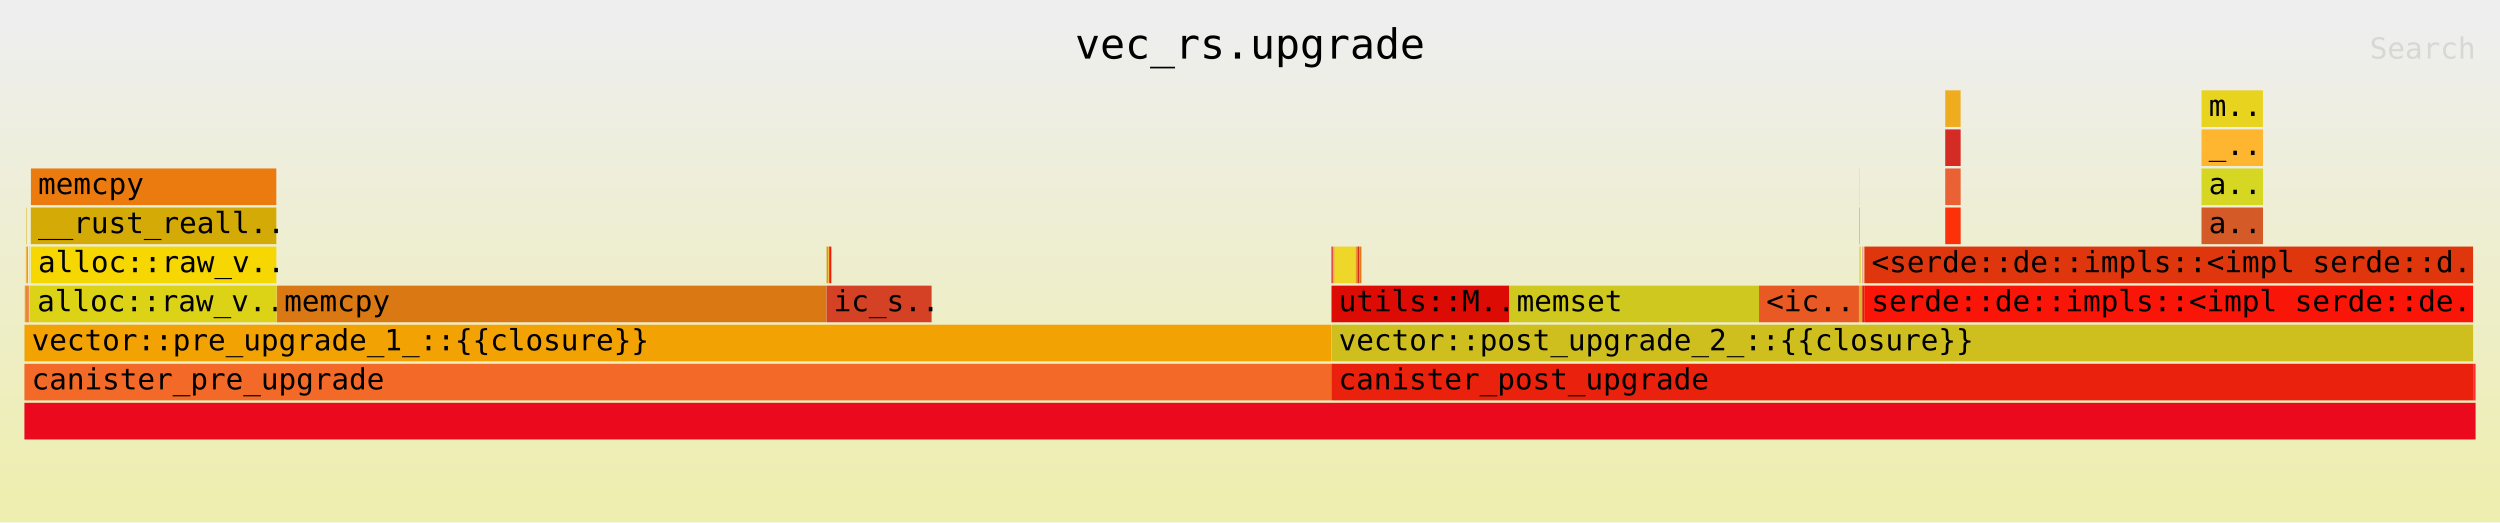
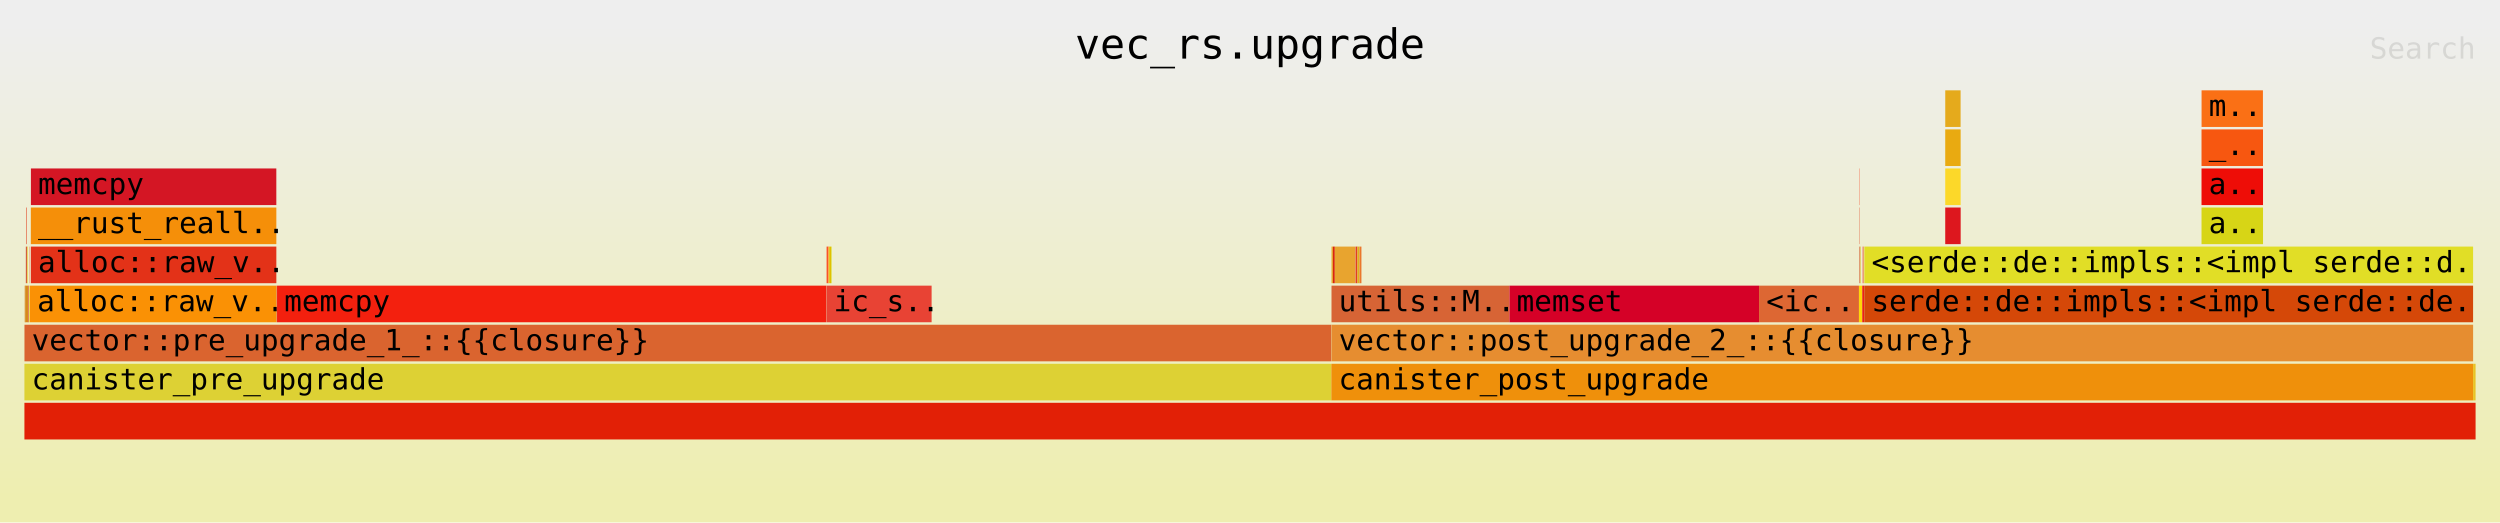
<svg xmlns="http://www.w3.org/2000/svg" xmlns:ns1="http://github.com/jonhoo/inferno" version="1.1" width="1024" height="214" viewBox="0 0 1024 214">
  <defs>
    <linearGradient id="background" y1="0" y2="1" x1="0" x2="0">
      <stop stop-color="#eeeeee" offset="5%" />
      <stop stop-color="#eeeeb0" offset="95%" />
    </linearGradient>
  </defs>
  <style type="text/css">
text { font-family:monospace; font-size:12px }
#title { text-anchor:middle; font-size:17px; }
#matched { text-anchor:end; }
#search { text-anchor:end; opacity:0.1; cursor:pointer; }
#search:hover, #search.show { opacity:1; }
#subtitle { text-anchor:middle; font-color:rgb(160,160,160); }
#unzoom { cursor:pointer; }
#frames &gt; *:hover { stroke:black; stroke-width:0.5; cursor:pointer; }
.hide { display:none; }
.parent { opacity:0.5; }
</style>
  <rect x="0" y="0" width="100%" height="214" fill="url(#background)" />
  <text id="title" fill="rgb(0,0,0)" x="50%" y="24.00">vec_rs.upgrade</text>
  <text id="details" fill="rgb(0,0,0)" x="10" y="197.00"> </text>
  <text id="unzoom" class="hide" fill="rgb(0,0,0)" x="10" y="24.00">Reset Zoom</text>
  <text id="search" fill="rgb(0,0,0)" x="1014" y="24.00">Search</text>
  <text id="matched" fill="rgb(0,0,0)" x="1014" y="197.00"> </text>
  <svg id="frames" x="10" width="1004" total_samples="9819190">
    <g>
-       <rect x="0.004%" y="117" width="0.01%" height="15" fill="rgb(238,163,26)" ns1:x="375" ns1:w="1001" />
+       <rect x="0.004%" y="117" width="0.01%" height="15" fill="rgb(214,124,14)" ns1:x="375" ns1:w="1001" />
      <text x="0.297%" y="127.50" />
    </g>
    <g>
-       <rect x="0.024%" y="117" width="0.01%" height="15" fill="rgb(239,117,48)" ns1:x="2356" ns1:w="995" />
+       <rect x="0.024%" y="117" width="0.01%" height="15" fill="rgb(212,54,23)" ns1:x="2356" ns1:w="995" />
      <text x="0.317%" y="127.50" />
    </g>
    <g>
-       <rect x="0.066%" y="85" width="0.023%" height="15" fill="rgb(220,183,46)" ns1:x="6487" ns1:w="2225" />
+       <rect x="0.066%" y="85" width="0.023%" height="15" fill="rgb(223,65,34)" ns1:x="6487" ns1:w="2225" />
      <text x="0.359%" y="95.50" />
    </g>
    <g>
-       <rect x="0.059%" y="101" width="0.039%" height="15" fill="rgb(245,169,42)" ns1:x="5782" ns1:w="3796" />
+       <rect x="0.059%" y="101" width="0.039%" height="15" fill="rgb(205,63,28)" ns1:x="5782" ns1:w="3796" />
      <text x="0.352%" y="111.50" />
    </g>
    <g>
-       <rect x="0.117%" y="101" width="0.014%" height="15" fill="rgb(228,59,44)" ns1:x="11481" ns1:w="1354" />
+       <rect x="0.117%" y="101" width="0.014%" height="15" fill="rgb(242,212,1)" ns1:x="11481" ns1:w="1354" />
      <text x="0.41%" y="111.50" />
    </g>
    <g>
-       <rect x="0.131%" y="101" width="0.012%" height="15" fill="rgb(239,46,0)" ns1:x="12835" ns1:w="1219" />
+       <rect x="0.131%" y="101" width="0.012%" height="15" fill="rgb(218,179,30)" ns1:x="12835" ns1:w="1219" />
      <text x="0.424%" y="111.50" />
    </g>
    <g>
-       <rect x="0.034%" y="117" width="0.111%" height="15" fill="rgb(235,134,53)" ns1:x="3351" ns1:w="10938" />
+       <rect x="0.034%" y="117" width="0.111%" height="15" fill="rgb(214,137,25)" ns1:x="3351" ns1:w="10938" />
      <text x="0.327%" y="127.50" />
    </g>
    <g>
-       <rect x="0.145%" y="117" width="0.02%" height="15" fill="rgb(249,57,20)" ns1:x="14289" ns1:w="1976" />
+       <rect x="0.145%" y="117" width="0.02%" height="15" fill="rgb(213,66,46)" ns1:x="14289" ns1:w="1976" />
      <text x="0.439%" y="127.50" />
    </g>
    <g>
-       <rect x="0.172%" y="117" width="0.02%" height="15" fill="rgb(218,118,49)" ns1:x="16895" ns1:w="2003" />
+       <rect x="0.172%" y="117" width="0.02%" height="15" fill="rgb(218,91,38)" ns1:x="16895" ns1:w="2003" />
      <text x="0.465%" y="127.50" />
    </g>
    <g>
-       <rect x="0.204%" y="101" width="0.01%" height="15" fill="rgb(241,180,31)" ns1:x="20036" ns1:w="991" />
+       <rect x="0.204%" y="101" width="0.01%" height="15" fill="rgb(235,72,2)" ns1:x="20036" ns1:w="991" />
      <text x="0.497%" y="111.50" />
    </g>
    <g>
-       <rect x="0.201%" y="117" width="0.028%" height="15" fill="rgb(222,227,40)" ns1:x="19706" ns1:w="2700" />
+       <rect x="0.201%" y="117" width="0.028%" height="15" fill="rgb(236,224,32)" ns1:x="19706" ns1:w="2700" />
      <text x="0.494%" y="127.50" />
    </g>
    <g>
-       <rect x="0.265%" y="69" width="10.012%" height="15" fill="rgb(236,123,15)" ns1:x="25978" ns1:w="983105" />
+       <rect x="0.265%" y="69" width="10.012%" height="15" fill="rgb(212,22,36)" ns1:x="25978" ns1:w="983105" />
      <text x="0.557%" y="79.50">memcpy</text>
    </g>
    <g>
-       <rect x="0.262%" y="85" width="10.016%" height="15" fill="rgb(212,170,6)" ns1:x="25727" ns1:w="983499" />
+       <rect x="0.262%" y="85" width="10.016%" height="15" fill="rgb(245,143,9)" ns1:x="25727" ns1:w="983499" />
      <text x="0.555%" y="95.50">__rust_reall..</text>
    </g>
    <g>
-       <rect x="0.262%" y="101" width="10.016%" height="15" fill="rgb(246,215,1)" ns1:x="25727" ns1:w="983534" />
+       <rect x="0.262%" y="101" width="10.016%" height="15" fill="rgb(227,50,24)" ns1:x="25727" ns1:w="983534" />
      <text x="0.555%" y="111.50">alloc::raw_v..</text>
    </g>
    <g>
-       <rect x="0.228%" y="117" width="10.053%" height="15" fill="rgb(221,211,22)" ns1:x="22417" ns1:w="987092" />
+       <rect x="0.228%" y="117" width="10.053%" height="15" fill="rgb(250,145,5)" ns1:x="22417" ns1:w="987092" />
      <text x="0.521%" y="127.50">alloc::raw_v..</text>
    </g>
    <g>
-       <rect x="10.281%" y="117" width="0.017%" height="15" fill="rgb(224,175,22)" ns1:x="1009509" ns1:w="1616" />
+       <rect x="10.281%" y="117" width="0.017%" height="15" fill="rgb(217,92,22)" ns1:x="1009509" ns1:w="1616" />
      <text x="10.574%" y="127.50" />
    </g>
    <g>
-       <rect x="10.306%" y="117" width="22.406%" height="15" fill="rgb(218,120,19)" ns1:x="1011970" ns1:w="2200121" />
+       <rect x="10.306%" y="117" width="22.406%" height="15" fill="rgb(243,32,14)" ns1:x="1011970" ns1:w="2200121" />
      <text x="10.599%" y="127.50">memcpy</text>
    </g>
    <g>
-       <rect x="32.726%" y="101" width="0.078%" height="15" fill="rgb(212,157,13)" ns1:x="3213412" ns1:w="7700" />
+       <rect x="32.726%" y="101" width="0.078%" height="15" fill="rgb(248,82,41)" ns1:x="3213412" ns1:w="7700" />
      <text x="33.019%" y="111.50" />
    </g>
    <g>
-       <rect x="32.804%" y="101" width="0.022%" height="15" fill="rgb(248,190,39)" ns1:x="3221112" ns1:w="2136" />
+       <rect x="32.804%" y="101" width="0.022%" height="15" fill="rgb(254,179,36)" ns1:x="3221112" ns1:w="2136" />
      <text x="33.097%" y="111.50" />
    </g>
    <g>
-       <rect x="32.832%" y="101" width="0.078%" height="15" fill="rgb(238,29,16)" ns1:x="3223839" ns1:w="7700" />
+       <rect x="32.832%" y="101" width="0.078%" height="15" fill="rgb(224,192,0)" ns1:x="3223839" ns1:w="7700" />
      <text x="33.125%" y="111.50" />
    </g>
    <g>
-       <rect x="32.91%" y="101" width="0.022%" height="15" fill="rgb(247,129,22)" ns1:x="3231539" ns1:w="2136" />
+       <rect x="32.91%" y="101" width="0.022%" height="15" fill="rgb(215,220,36)" ns1:x="3231539" ns1:w="2136" />
      <text x="33.203%" y="111.50" />
    </g>
    <g>
-       <rect x="32.72%" y="117" width="4.291%" height="15" fill="rgb(212,65,37)" ns1:x="3212816" ns1:w="421305" />
+       <rect x="32.72%" y="117" width="4.291%" height="15" fill="rgb(232,67,52)" ns1:x="3212816" ns1:w="421305" />
      <text x="33.013%" y="127.50">ic_s..</text>
    </g>
    <g>
-       <rect x="0.002%" y="133" width="53.314%" height="15" fill="rgb(243,162,4)" ns1:x="171" ns1:w="5235007" />
+       <rect x="0.002%" y="133" width="53.314%" height="15" fill="rgb(218,100,47)" ns1:x="171" ns1:w="5235007" />
      <text x="0.295%" y="143.50">vector::pre_upgrade_1_::{{closure}}</text>
    </g>
    <g>
-       <rect x="0%" y="149" width="53.319%" height="15" fill="rgb(242,105,40)" ns1:x="0" ns1:w="5235537" />
+       <rect x="0%" y="149" width="53.319%" height="15" fill="rgb(221,209,52)" ns1:x="0" ns1:w="5235537" />
      <text x="0.293%" y="159.50">canister_pre_upgrade</text>
    </g>
    <g>
-       <rect x="53.326%" y="101" width="0.053%" height="15" fill="rgb(225,23,51)" ns1:x="5236186" ns1:w="5244" />
+       <rect x="53.326%" y="101" width="0.053%" height="15" fill="rgb(233,170,27)" ns1:x="5236186" ns1:w="5244" />
      <text x="53.619%" y="111.50" />
    </g>
    <g>
-       <rect x="53.38%" y="101" width="0.08%" height="15" fill="rgb(231,185,24)" ns1:x="5241430" ns1:w="7850" />
+       <rect x="53.38%" y="101" width="0.08%" height="15" fill="rgb(218,36,12)" ns1:x="5241430" ns1:w="7850" />
      <text x="53.672%" y="111.50" />
    </g>
    <g>
-       <rect x="53.46%" y="101" width="0.835%" height="15" fill="rgb(239,215,42)" ns1:x="5249343" ns1:w="81964" />
+       <rect x="53.46%" y="101" width="0.835%" height="15" fill="rgb(232,164,47)" ns1:x="5249343" ns1:w="81964" />
      <text x="53.753%" y="111.50" />
    </g>
    <g>
-       <rect x="54.305%" y="101" width="0.078%" height="15" fill="rgb(235,147,52)" ns1:x="5332294" ns1:w="7700" />
+       <rect x="54.305%" y="101" width="0.078%" height="15" fill="rgb(225,62,32)" ns1:x="5332294" ns1:w="7700" />
      <text x="54.598%" y="111.50" />
    </g>
    <g>
-       <rect x="54.385%" y="101" width="0.078%" height="15" fill="rgb(212,47,23)" ns1:x="5340193" ns1:w="7700" />
+       <rect x="54.385%" y="101" width="0.078%" height="15" fill="rgb(223,180,24)" ns1:x="5340193" ns1:w="7700" />
      <text x="54.678%" y="111.50" />
    </g>
    <g>
-       <rect x="54.467%" y="101" width="0.079%" height="15" fill="rgb(226,122,25)" ns1:x="5348197" ns1:w="7715" />
+       <rect x="54.467%" y="101" width="0.079%" height="15" fill="rgb(234,119,44)" ns1:x="5348197" ns1:w="7715" />
      <text x="54.76%" y="111.50" />
    </g>
    <g>
-       <rect x="53.325%" y="117" width="7.253%" height="15" fill="rgb(220,11,3)" ns1:x="5236036" ns1:w="712202" />
+       <rect x="53.325%" y="117" width="7.253%" height="15" fill="rgb(215,100,53)" ns1:x="5236036" ns1:w="712202" />
      <text x="53.617%" y="127.50">utils::M..</text>
    </g>
    <g>
-       <rect x="60.583%" y="117" width="10.185%" height="15" fill="rgb(207,200,30)" ns1:x="5948717" ns1:w="1000074" />
+       <rect x="60.583%" y="117" width="10.185%" height="15" fill="rgb(213,1,39)" ns1:x="5948717" ns1:w="1000074" />
      <text x="60.876%" y="127.50">memset</text>
    </g>
    <g>
-       <rect x="70.767%" y="117" width="4.076%" height="15" fill="rgb(233,89,35)" ns1:x="6948791" ns1:w="400236" />
+       <rect x="70.767%" y="117" width="4.076%" height="15" fill="rgb(221,103,51)" ns1:x="6948791" ns1:w="400236" />
      <text x="71.06%" y="127.50">&lt;ic..</text>
    </g>
    <g>
-       <rect x="74.868%" y="69" width="0.011%" height="15" fill="rgb(211,216,28)" ns1:x="7351437" ns1:w="1086" />
+       <rect x="74.868%" y="69" width="0.011%" height="15" fill="rgb(244,45,6)" ns1:x="7351437" ns1:w="1086" />
      <text x="75.161%" y="79.50" />
    </g>
    <g>
-       <rect x="74.867%" y="85" width="0.013%" height="15" fill="rgb(225,71,53)" ns1:x="7351361" ns1:w="1303" />
+       <rect x="74.867%" y="85" width="0.013%" height="15" fill="rgb(223,75,36)" ns1:x="7351361" ns1:w="1303" />
      <text x="75.16%" y="95.50" />
    </g>
    <g>
-       <rect x="74.866%" y="101" width="0.029%" height="15" fill="rgb(229,202,0)" ns1:x="7351231" ns1:w="2844" />
+       <rect x="74.866%" y="101" width="0.029%" height="15" fill="rgb(207,73,20)" ns1:x="7351231" ns1:w="2844" />
      <text x="75.159%" y="111.50" />
    </g>
    <g>
-       <rect x="74.897%" y="101" width="0.017%" height="15" fill="rgb(205,208,2)" ns1:x="7354268" ns1:w="1709" />
+       <rect x="74.897%" y="101" width="0.017%" height="15" fill="rgb(221,219,50)" ns1:x="7354268" ns1:w="1709" />
      <text x="75.19%" y="111.50" />
    </g>
    <g>
-       <rect x="74.844%" y="117" width="0.13%" height="15" fill="rgb(216,180,44)" ns1:x="7349027" ns1:w="12806" />
+       <rect x="74.844%" y="117" width="0.13%" height="15" fill="rgb(253,215,8)" ns1:x="7349027" ns1:w="12806" />
      <text x="75.136%" y="127.50" />
    </g>
    <g>
-       <rect x="74.98%" y="101" width="0.012%" height="15" fill="rgb(216,19,34)" ns1:x="7362403" ns1:w="1220" />
+       <rect x="74.98%" y="101" width="0.012%" height="15" fill="rgb(239,44,53)" ns1:x="7362403" ns1:w="1220" />
      <text x="75.273%" y="111.50" />
    </g>
    <g>
-       <rect x="75.027%" y="101" width="0.014%" height="15" fill="rgb(240,214,6)" ns1:x="7367060" ns1:w="1354" />
+       <rect x="75.027%" y="101" width="0.014%" height="15" fill="rgb(219,37,26)" ns1:x="7367060" ns1:w="1354" />
      <text x="75.32%" y="111.50" />
    </g>
    <g>
-       <rect x="75.041%" y="101" width="0.012%" height="15" fill="rgb(251,147,2)" ns1:x="7368414" ns1:w="1219" />
+       <rect x="75.041%" y="101" width="0.012%" height="15" fill="rgb(226,124,0)" ns1:x="7368414" ns1:w="1219" />
      <text x="75.334%" y="111.50" />
    </g>
    <g>
-       <rect x="74.978%" y="117" width="0.078%" height="15" fill="rgb(219,32,11)" ns1:x="7362243" ns1:w="7625" />
+       <rect x="74.978%" y="117" width="0.078%" height="15" fill="rgb(235,33,18)" ns1:x="7362243" ns1:w="7625" />
      <text x="75.271%" y="127.50" />
    </g>
    <g>
-       <rect x="78.364%" y="37" width="0.626%" height="15" fill="rgb(240,172,31)" ns1:x="7694704" ns1:w="61505" />
+       <rect x="78.364%" y="37" width="0.626%" height="15" fill="rgb(229,170,28)" ns1:x="7694704" ns1:w="61505" />
      <text x="78.657%" y="47.50" />
    </g>
    <g>
-       <rect x="78.363%" y="53" width="0.629%" height="15" fill="rgb(213,43,37)" ns1:x="7694575" ns1:w="61777" />
+       <rect x="78.363%" y="53" width="0.629%" height="15" fill="rgb(233,170,17)" ns1:x="7694575" ns1:w="61777" />
      <text x="78.656%" y="63.50" />
    </g>
    <g>
-       <rect x="78.363%" y="69" width="0.629%" height="15" fill="rgb(234,97,54)" ns1:x="7694575" ns1:w="61812" />
+       <rect x="78.363%" y="69" width="0.629%" height="15" fill="rgb(252,216,41)" ns1:x="7694575" ns1:w="61812" />
      <text x="78.656%" y="79.50" />
    </g>
    <g>
-       <rect x="78.363%" y="85" width="0.63%" height="15" fill="rgb(252,49,9)" ns1:x="7694575" ns1:w="61890" />
+       <rect x="78.363%" y="85" width="0.63%" height="15" fill="rgb(221,23,30)" ns1:x="7694575" ns1:w="61890" />
      <text x="78.656%" y="95.50" />
    </g>
    <g>
-       <rect x="88.821%" y="37" width="2.503%" height="15" fill="rgb(232,211,31)" ns1:x="8721517" ns1:w="245825" />
+       <rect x="88.821%" y="37" width="2.503%" height="15" fill="rgb(250,112,21)" ns1:x="8721517" ns1:w="245825" />
      <text x="89.114%" y="47.50">m..</text>
    </g>
    <g>
-       <rect x="88.819%" y="53" width="2.508%" height="15" fill="rgb(254,181,48)" ns1:x="8721266" ns1:w="246280" />
+       <rect x="88.819%" y="53" width="2.508%" height="15" fill="rgb(247,87,16)" ns1:x="8721266" ns1:w="246280" />
      <text x="89.112%" y="63.50">_..</text>
    </g>
    <g>
-       <rect x="88.819%" y="69" width="2.509%" height="15" fill="rgb(213,215,35)" ns1:x="8721266" ns1:w="246315" />
+       <rect x="88.819%" y="69" width="2.509%" height="15" fill="rgb(238,13,7)" ns1:x="8721266" ns1:w="246315" />
      <text x="89.112%" y="79.50">a..</text>
    </g>
    <g>
-       <rect x="88.819%" y="85" width="2.509%" height="15" fill="rgb(212,91,40)" ns1:x="8721266" ns1:w="246393" />
+       <rect x="88.819%" y="85" width="2.509%" height="15" fill="rgb(215,213,22)" ns1:x="8721266" ns1:w="246393" />
      <text x="89.112%" y="95.50">a..</text>
    </g>
    <g>
-       <rect x="53.319%" y="149" width="46.579%" height="15" fill="rgb(234,33,12)" ns1:x="5235537" ns1:w="4573653" />
+       <rect x="53.319%" y="149" width="46.579%" height="15" fill="rgb(239,144,11)" ns1:x="5235537" ns1:w="4573653" />
      <text x="53.612%" y="159.50">canister_post_upgrade</text>
    </g>
    <g>
-       <rect x="53.325%" y="133" width="46.574%" height="15" fill="rgb(206,191,30)" ns1:x="5236036" ns1:w="4573154" />
+       <rect x="53.325%" y="133" width="46.574%" height="15" fill="rgb(230,141,48)" ns1:x="5236036" ns1:w="4573154" />
      <text x="53.617%" y="143.50">vector::post_upgrade_2_::{{closure}}</text>
    </g>
    <g>
-       <rect x="75.059%" y="117" width="24.839%" height="15" fill="rgb(249,21,7)" ns1:x="7370215" ns1:w="2438975" />
+       <rect x="75.059%" y="117" width="24.839%" height="15" fill="rgb(213,72,8)" ns1:x="7370215" ns1:w="2438975" />
      <text x="75.352%" y="127.50">serde::de::impls::&lt;impl serde::de..</text>
    </g>
    <g>
-       <rect x="75.065%" y="101" width="24.833%" height="15" fill="rgb(224,54,13)" ns1:x="7370778" ns1:w="2438412" />
+       <rect x="75.065%" y="101" width="24.833%" height="15" fill="rgb(225,222,38)" ns1:x="7370778" ns1:w="2438412" />
      <text x="75.358%" y="111.50">&lt;serde::de::impls::&lt;impl serde::d..</text>
    </g>
    <g>
-       <rect x="0%" y="165" width="100%" height="15" fill="rgb(234,9,29)" ns1:x="0" ns1:w="9819190" />
+       <rect x="0%" y="165" width="100%" height="15" fill="rgb(226,32,6)" ns1:x="0" ns1:w="9819190" />
      <text x="0.293%" y="175.50" />
    </g>
    <g>
-       <rect x="99.898%" y="149" width="0.102%" height="15" fill="rgb(252,49,49)" ns1:x="9809190" ns1:w="10000" />
+       <rect x="99.898%" y="149" width="0.102%" height="15" fill="rgb(232,195,37)" ns1:x="9809190" ns1:w="10000" />
      <text x="100.191%" y="159.50" />
    </g>
  </svg>
</svg>
